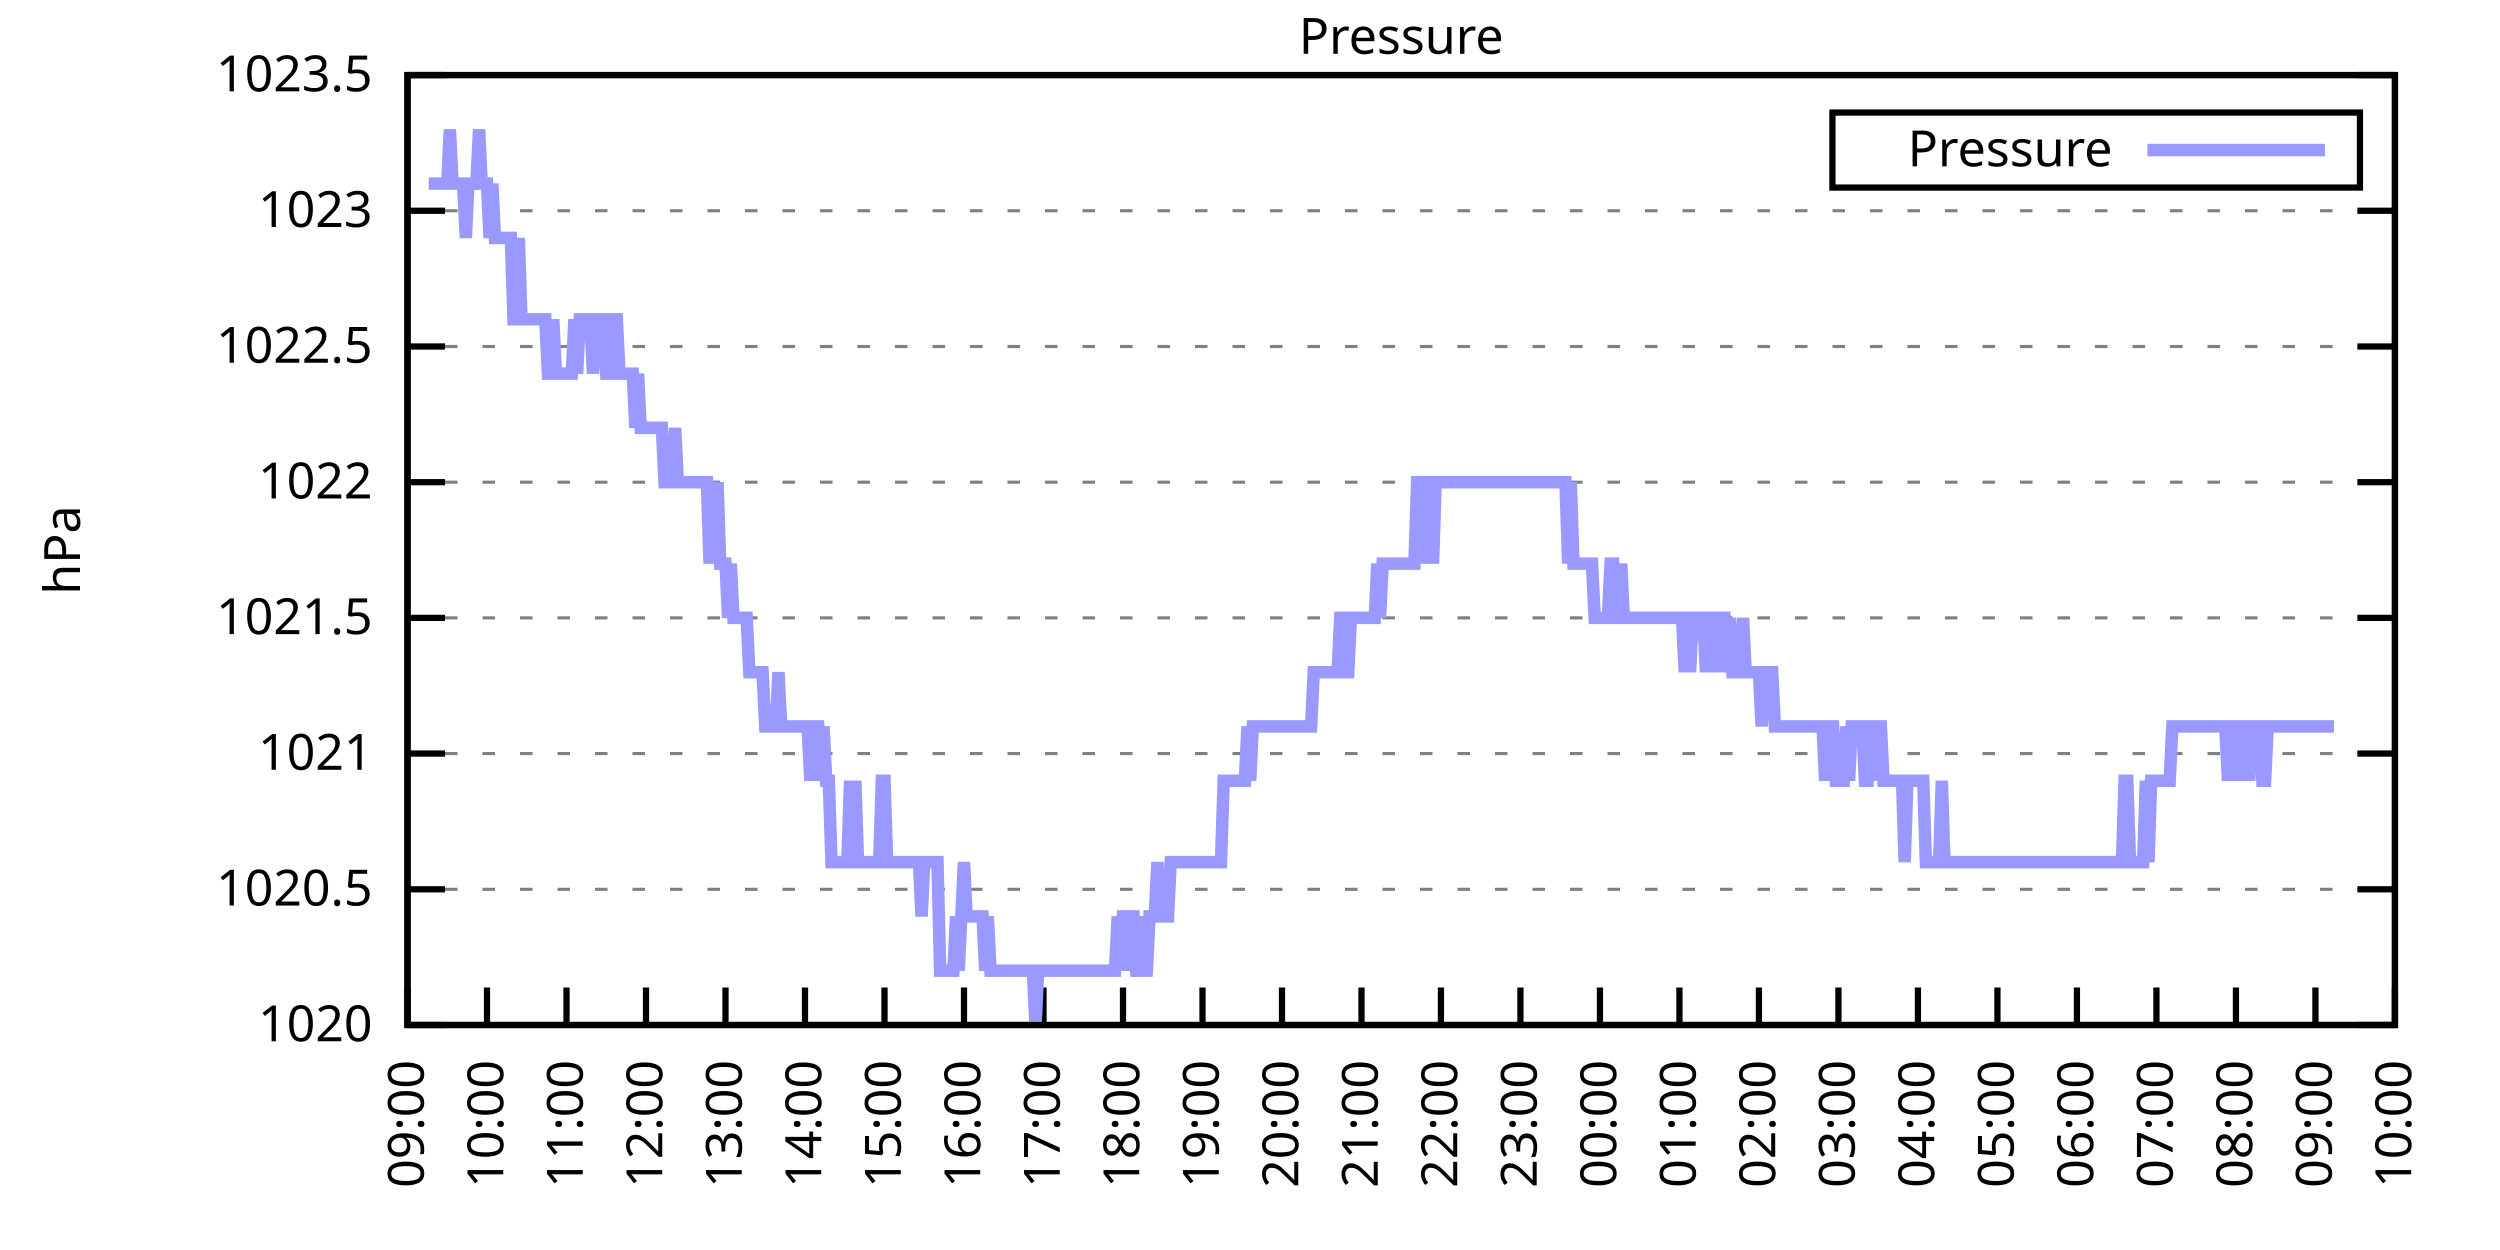
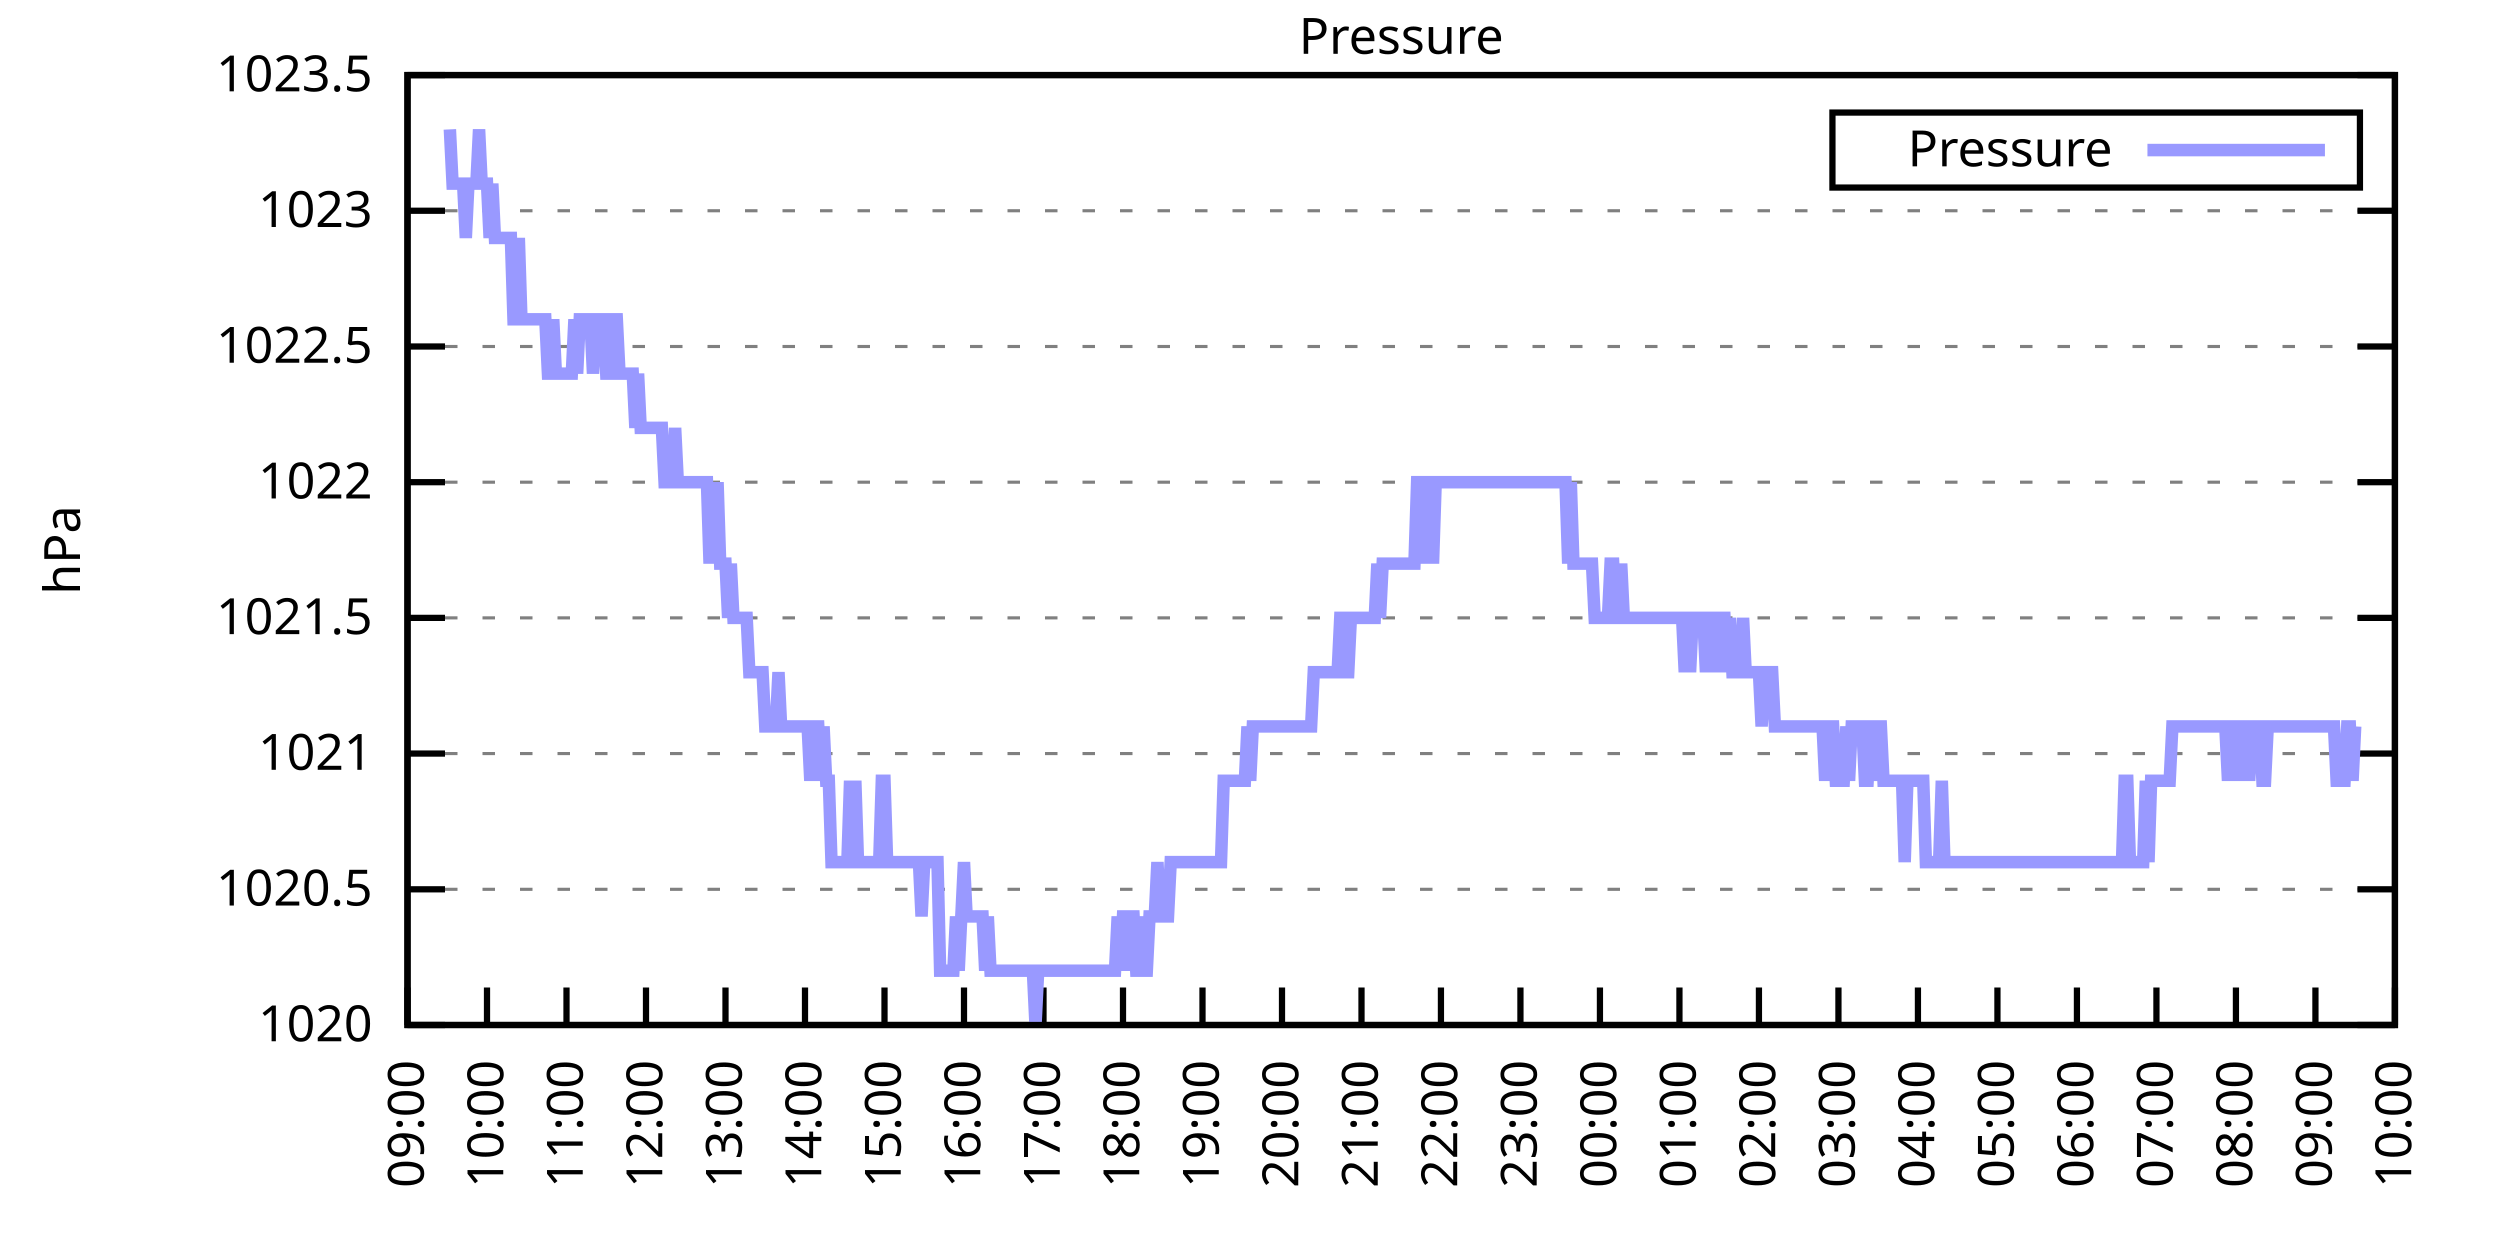
<svg xmlns="http://www.w3.org/2000/svg" xmlns:xlink="http://www.w3.org/1999/xlink" width="400" height="200" viewBox="0 0 400 200">
  <g id="gnuplot_canvas">
    <rect x="0" y="0" width="400" height="200" fill="none" />
    <defs>
      <circle id="gpDot" r="0.5" stroke-width="0.5" stroke="currentColor" />
      <path id="gpPt0" stroke-width="0.333" stroke="currentColor" d="M-1,0 h2 M0,-1 v2" />
      <path id="gpPt1" stroke-width="0.333" stroke="currentColor" d="M-1,-1 L1,1 M1,-1 L-1,1" />
      <path id="gpPt2" stroke-width="0.333" stroke="currentColor" d="M-1,0 L1,0 M0,-1 L0,1 M-1,-1 L1,1 M-1,1 L1,-1" />
      <rect id="gpPt3" stroke-width="0.333" stroke="currentColor" x="-1" y="-1" width="2" height="2" />
      <rect id="gpPt4" stroke-width="0.333" stroke="currentColor" fill="currentColor" x="-1" y="-1" width="2" height="2" />
      <circle id="gpPt5" stroke-width="0.333" stroke="currentColor" cx="0" cy="0" r="1" />
      <use xlink:href="#gpPt5" id="gpPt6" fill="currentColor" stroke="none" />
      <path id="gpPt7" stroke-width="0.333" stroke="currentColor" d="M0,-1.33 L-1.33,0.67 L1.33,0.67 z" />
      <use xlink:href="#gpPt7" id="gpPt8" fill="currentColor" stroke="none" />
      <use xlink:href="#gpPt7" id="gpPt9" stroke="currentColor" transform="rotate(180)" />
      <use xlink:href="#gpPt9" id="gpPt10" fill="currentColor" stroke="none" />
      <use xlink:href="#gpPt3" id="gpPt11" stroke="currentColor" transform="rotate(45)" />
      <use xlink:href="#gpPt11" id="gpPt12" fill="currentColor" stroke="none" />
      <path id="gpPt13" stroke-width="0.333" stroke="currentColor" d="M0,1.330 L1.265,0.411 L0.782,-1.067 L-0.782,-1.076 L-1.265,0.411 z" />
      <use xlink:href="#gpPt13" id="gpPt14" fill="currentColor" stroke="none" />
      <filter id="textbox" filterUnits="objectBoundingBox" x="0" y="0" height="1" width="1">
        <feFlood flood-color="white" flood-opacity="1" result="bgnd" />
        <feComposite in="SourceGraphic" in2="bgnd" operator="atop" />
      </filter>
      <filter id="greybox" filterUnits="objectBoundingBox" x="0" y="0" height="1" width="1">
        <feFlood flood-color="lightgrey" flood-opacity="1" result="grey" />
        <feComposite in="SourceGraphic" in2="grey" operator="atop" />
      </filter>
    </defs>
    <g fill="none" color="white" stroke="currentColor" stroke-width="1.00" stroke-linecap="butt" stroke-linejoin="miter">
</g>
    <g fill="none" color="black" stroke="currentColor" stroke-width="1.00" stroke-linecap="butt" stroke-linejoin="miter">
      <g stroke="none" shape-rendering="crispEdges">
        <polygon fill="rgb(255, 255, 255)" points="65.20,164.00 383.18,164.00 383.18,12.02 65.20,12.02 " />
      </g>
    </g>
    <g fill="none" color="black" stroke="currentColor" stroke-width="1.00" stroke-linecap="butt" stroke-linejoin="miter">
</g>
    <g fill="none" color="black" stroke="black" stroke-width="0.50" stroke-linecap="butt" stroke-linejoin="miter">
</g>
    <g fill="none" color="gray" stroke="currentColor" stroke-width="0.50" stroke-linecap="butt" stroke-linejoin="miter">
      <path stroke="gray" stroke-dasharray="2,4" class="gridline" d="M65.20,164.00 L383.19,164.00  " />
    </g>
    <g fill="none" color="gray" stroke="gray" stroke-width="1.00" stroke-linecap="butt" stroke-linejoin="miter">
</g>
    <g fill="none" color="black" stroke="currentColor" stroke-width="1.00" stroke-linecap="butt" stroke-linejoin="miter">
      <path stroke="black" d="M65.20,164.00 L71.20,164.00 M383.19,164.00 L377.19,164.00  " />
      <g transform="translate(59.60,166.60)" stroke="none" fill="black" font-family="Sans" font-size="8.00" text-anchor="end">
        <text>
          <tspan font-family="Sans"> 1020</tspan>
        </text>
      </g>
    </g>
    <g fill="none" color="black" stroke="currentColor" stroke-width="1.00" stroke-linecap="butt" stroke-linejoin="miter">
</g>
    <g fill="none" color="black" stroke="black" stroke-width="0.50" stroke-linecap="butt" stroke-linejoin="miter">
</g>
    <g fill="none" color="gray" stroke="currentColor" stroke-width="0.50" stroke-linecap="butt" stroke-linejoin="miter">
      <path stroke="gray" stroke-dasharray="2,4" class="gridline" d="M65.20,142.29 L383.19,142.29  " />
    </g>
    <g fill="none" color="gray" stroke="gray" stroke-width="1.00" stroke-linecap="butt" stroke-linejoin="miter">
</g>
    <g fill="none" color="black" stroke="currentColor" stroke-width="1.00" stroke-linecap="butt" stroke-linejoin="miter">
      <path stroke="black" d="M65.20,142.29 L71.20,142.29 M383.19,142.29 L377.19,142.29  " />
      <g transform="translate(59.60,144.89)" stroke="none" fill="black" font-family="Sans" font-size="8.00" text-anchor="end">
        <text>
          <tspan font-family="Sans"> 1020.5</tspan>
        </text>
      </g>
    </g>
    <g fill="none" color="black" stroke="currentColor" stroke-width="1.00" stroke-linecap="butt" stroke-linejoin="miter">
</g>
    <g fill="none" color="black" stroke="black" stroke-width="0.50" stroke-linecap="butt" stroke-linejoin="miter">
</g>
    <g fill="none" color="gray" stroke="currentColor" stroke-width="0.50" stroke-linecap="butt" stroke-linejoin="miter">
      <path stroke="gray" stroke-dasharray="2,4" class="gridline" d="M65.20,120.57 L383.19,120.57  " />
    </g>
    <g fill="none" color="gray" stroke="gray" stroke-width="1.00" stroke-linecap="butt" stroke-linejoin="miter">
</g>
    <g fill="none" color="black" stroke="currentColor" stroke-width="1.00" stroke-linecap="butt" stroke-linejoin="miter">
      <path stroke="black" d="M65.20,120.57 L71.20,120.57 M383.19,120.57 L377.19,120.57  " />
      <g transform="translate(59.60,123.17)" stroke="none" fill="black" font-family="Sans" font-size="8.00" text-anchor="end">
        <text>
          <tspan font-family="Sans"> 1021</tspan>
        </text>
      </g>
    </g>
    <g fill="none" color="black" stroke="currentColor" stroke-width="1.00" stroke-linecap="butt" stroke-linejoin="miter">
</g>
    <g fill="none" color="black" stroke="black" stroke-width="0.50" stroke-linecap="butt" stroke-linejoin="miter">
</g>
    <g fill="none" color="gray" stroke="currentColor" stroke-width="0.50" stroke-linecap="butt" stroke-linejoin="miter">
      <path stroke="gray" stroke-dasharray="2,4" class="gridline" d="M65.20,98.86 L383.19,98.86  " />
    </g>
    <g fill="none" color="gray" stroke="gray" stroke-width="1.00" stroke-linecap="butt" stroke-linejoin="miter">
</g>
    <g fill="none" color="black" stroke="currentColor" stroke-width="1.00" stroke-linecap="butt" stroke-linejoin="miter">
      <path stroke="black" d="M65.20,98.86 L71.20,98.86 M383.19,98.86 L377.19,98.86  " />
      <g transform="translate(59.60,101.46)" stroke="none" fill="black" font-family="Sans" font-size="8.00" text-anchor="end">
        <text>
          <tspan font-family="Sans"> 1021.5</tspan>
        </text>
      </g>
    </g>
    <g fill="none" color="black" stroke="currentColor" stroke-width="1.00" stroke-linecap="butt" stroke-linejoin="miter">
</g>
    <g fill="none" color="black" stroke="black" stroke-width="0.50" stroke-linecap="butt" stroke-linejoin="miter">
</g>
    <g fill="none" color="gray" stroke="currentColor" stroke-width="0.50" stroke-linecap="butt" stroke-linejoin="miter">
      <path stroke="gray" stroke-dasharray="2,4" class="gridline" d="M65.20,77.15 L383.19,77.15  " />
    </g>
    <g fill="none" color="gray" stroke="gray" stroke-width="1.00" stroke-linecap="butt" stroke-linejoin="miter">
</g>
    <g fill="none" color="black" stroke="currentColor" stroke-width="1.00" stroke-linecap="butt" stroke-linejoin="miter">
      <path stroke="black" d="M65.20,77.15 L71.20,77.15 M383.19,77.15 L377.19,77.15  " />
      <g transform="translate(59.60,79.75)" stroke="none" fill="black" font-family="Sans" font-size="8.00" text-anchor="end">
        <text>
          <tspan font-family="Sans"> 1022</tspan>
        </text>
      </g>
    </g>
    <g fill="none" color="black" stroke="currentColor" stroke-width="1.00" stroke-linecap="butt" stroke-linejoin="miter">
</g>
    <g fill="none" color="black" stroke="black" stroke-width="0.50" stroke-linecap="butt" stroke-linejoin="miter">
</g>
    <g fill="none" color="gray" stroke="currentColor" stroke-width="0.50" stroke-linecap="butt" stroke-linejoin="miter">
      <path stroke="gray" stroke-dasharray="2,4" class="gridline" d="M65.20,55.44 L383.19,55.44  " />
    </g>
    <g fill="none" color="gray" stroke="gray" stroke-width="1.00" stroke-linecap="butt" stroke-linejoin="miter">
</g>
    <g fill="none" color="black" stroke="currentColor" stroke-width="1.00" stroke-linecap="butt" stroke-linejoin="miter">
      <path stroke="black" d="M65.20,55.44 L71.20,55.44 M383.19,55.44 L377.19,55.44  " />
      <g transform="translate(59.60,58.04)" stroke="none" fill="black" font-family="Sans" font-size="8.00" text-anchor="end">
        <text>
          <tspan font-family="Sans"> 1022.5</tspan>
        </text>
      </g>
    </g>
    <g fill="none" color="black" stroke="currentColor" stroke-width="1.00" stroke-linecap="butt" stroke-linejoin="miter">
</g>
    <g fill="none" color="black" stroke="black" stroke-width="0.50" stroke-linecap="butt" stroke-linejoin="miter">
</g>
    <g fill="none" color="gray" stroke="currentColor" stroke-width="0.50" stroke-linecap="butt" stroke-linejoin="miter">
      <path stroke="gray" stroke-dasharray="2,4" class="gridline" d="M65.20,33.72 L383.19,33.72  " />
    </g>
    <g fill="none" color="gray" stroke="gray" stroke-width="1.00" stroke-linecap="butt" stroke-linejoin="miter">
</g>
    <g fill="none" color="black" stroke="currentColor" stroke-width="1.00" stroke-linecap="butt" stroke-linejoin="miter">
      <path stroke="black" d="M65.20,33.72 L71.20,33.72 M383.19,33.72 L377.19,33.72  " />
      <g transform="translate(59.60,36.32)" stroke="none" fill="black" font-family="Sans" font-size="8.00" text-anchor="end">
        <text>
          <tspan font-family="Sans"> 1023</tspan>
        </text>
      </g>
    </g>
    <g fill="none" color="black" stroke="currentColor" stroke-width="1.00" stroke-linecap="butt" stroke-linejoin="miter">
</g>
    <g fill="none" color="black" stroke="black" stroke-width="0.50" stroke-linecap="butt" stroke-linejoin="miter">
</g>
    <g fill="none" color="gray" stroke="currentColor" stroke-width="0.50" stroke-linecap="butt" stroke-linejoin="miter">
      <path stroke="gray" stroke-dasharray="2,4" class="gridline" d="M65.20,12.01 L383.19,12.01  " />
    </g>
    <g fill="none" color="gray" stroke="gray" stroke-width="1.00" stroke-linecap="butt" stroke-linejoin="miter">
</g>
    <g fill="none" color="black" stroke="currentColor" stroke-width="1.00" stroke-linecap="butt" stroke-linejoin="miter">
      <path stroke="black" d="M65.20,12.01 L71.20,12.01 M383.19,12.01 L377.19,12.01  " />
      <g transform="translate(59.60,14.61)" stroke="none" fill="black" font-family="Sans" font-size="8.00" text-anchor="end">
        <text>
          <tspan font-family="Sans"> 1023.5</tspan>
        </text>
      </g>
    </g>
    <g fill="none" color="black" stroke="currentColor" stroke-width="1.00" stroke-linecap="butt" stroke-linejoin="miter">
      <path stroke="black" d="M65.20,164.00 L65.20,158.00  " />
      <g transform="translate(67.80,169.60) rotate(270.00)" stroke="none" fill="black" font-family="Sans" font-size="8.00" text-anchor="end">
        <text>
          <tspan font-family="Sans">09:00</tspan>
        </text>
      </g>
    </g>
    <g fill="none" color="black" stroke="currentColor" stroke-width="1.00" stroke-linecap="butt" stroke-linejoin="miter">
      <path stroke="black" d="M77.92,164.00 L77.92,158.00  " />
      <g transform="translate(80.52,169.60) rotate(270.00)" stroke="none" fill="black" font-family="Sans" font-size="8.00" text-anchor="end">
        <text>
          <tspan font-family="Sans">10:00</tspan>
        </text>
      </g>
    </g>
    <g fill="none" color="black" stroke="currentColor" stroke-width="1.00" stroke-linecap="butt" stroke-linejoin="miter">
      <path stroke="black" d="M90.64,164.00 L90.64,158.00  " />
      <g transform="translate(93.24,169.60) rotate(270.00)" stroke="none" fill="black" font-family="Sans" font-size="8.00" text-anchor="end">
        <text>
          <tspan font-family="Sans">11:00</tspan>
        </text>
      </g>
    </g>
    <g fill="none" color="black" stroke="currentColor" stroke-width="1.00" stroke-linecap="butt" stroke-linejoin="miter">
      <path stroke="black" d="M103.36,164.00 L103.36,158.00  " />
      <g transform="translate(105.96,169.60) rotate(270.00)" stroke="none" fill="black" font-family="Sans" font-size="8.00" text-anchor="end">
        <text>
          <tspan font-family="Sans">12:00</tspan>
        </text>
      </g>
    </g>
    <g fill="none" color="black" stroke="currentColor" stroke-width="1.00" stroke-linecap="butt" stroke-linejoin="miter">
      <path stroke="black" d="M116.08,164.00 L116.08,158.00  " />
      <g transform="translate(118.68,169.60) rotate(270.00)" stroke="none" fill="black" font-family="Sans" font-size="8.00" text-anchor="end">
        <text>
          <tspan font-family="Sans">13:00</tspan>
        </text>
      </g>
    </g>
    <g fill="none" color="black" stroke="currentColor" stroke-width="1.00" stroke-linecap="butt" stroke-linejoin="miter">
      <path stroke="black" d="M128.80,164.00 L128.80,158.00  " />
      <g transform="translate(131.40,169.60) rotate(270.00)" stroke="none" fill="black" font-family="Sans" font-size="8.00" text-anchor="end">
        <text>
          <tspan font-family="Sans">14:00</tspan>
        </text>
      </g>
    </g>
    <g fill="none" color="black" stroke="currentColor" stroke-width="1.00" stroke-linecap="butt" stroke-linejoin="miter">
      <path stroke="black" d="M141.52,164.00 L141.52,158.00  " />
      <g transform="translate(144.12,169.60) rotate(270.00)" stroke="none" fill="black" font-family="Sans" font-size="8.00" text-anchor="end">
        <text>
          <tspan font-family="Sans">15:00</tspan>
        </text>
      </g>
    </g>
    <g fill="none" color="black" stroke="currentColor" stroke-width="1.00" stroke-linecap="butt" stroke-linejoin="miter">
      <path stroke="black" d="M154.24,164.00 L154.24,158.00  " />
      <g transform="translate(156.84,169.60) rotate(270.00)" stroke="none" fill="black" font-family="Sans" font-size="8.00" text-anchor="end">
        <text>
          <tspan font-family="Sans">16:00</tspan>
        </text>
      </g>
    </g>
    <g fill="none" color="black" stroke="currentColor" stroke-width="1.00" stroke-linecap="butt" stroke-linejoin="miter">
      <path stroke="black" d="M166.96,164.00 L166.96,158.00  " />
      <g transform="translate(169.56,169.60) rotate(270.00)" stroke="none" fill="black" font-family="Sans" font-size="8.00" text-anchor="end">
        <text>
          <tspan font-family="Sans">17:00</tspan>
        </text>
      </g>
    </g>
    <g fill="none" color="black" stroke="currentColor" stroke-width="1.00" stroke-linecap="butt" stroke-linejoin="miter">
      <path stroke="black" d="M179.68,164.00 L179.68,158.00  " />
      <g transform="translate(182.28,169.60) rotate(270.00)" stroke="none" fill="black" font-family="Sans" font-size="8.00" text-anchor="end">
        <text>
          <tspan font-family="Sans">18:00</tspan>
        </text>
      </g>
    </g>
    <g fill="none" color="black" stroke="currentColor" stroke-width="1.00" stroke-linecap="butt" stroke-linejoin="miter">
      <path stroke="black" d="M192.40,164.00 L192.40,158.00  " />
      <g transform="translate(195.00,169.60) rotate(270.00)" stroke="none" fill="black" font-family="Sans" font-size="8.00" text-anchor="end">
        <text>
          <tspan font-family="Sans">19:00</tspan>
        </text>
      </g>
    </g>
    <g fill="none" color="black" stroke="currentColor" stroke-width="1.00" stroke-linecap="butt" stroke-linejoin="miter">
      <path stroke="black" d="M205.12,164.00 L205.12,158.00  " />
      <g transform="translate(207.72,169.60) rotate(270.00)" stroke="none" fill="black" font-family="Sans" font-size="8.00" text-anchor="end">
        <text>
          <tspan font-family="Sans">20:00</tspan>
        </text>
      </g>
    </g>
    <g fill="none" color="black" stroke="currentColor" stroke-width="1.00" stroke-linecap="butt" stroke-linejoin="miter">
      <path stroke="black" d="M217.84,164.00 L217.84,158.00  " />
      <g transform="translate(220.44,169.60) rotate(270.00)" stroke="none" fill="black" font-family="Sans" font-size="8.00" text-anchor="end">
        <text>
          <tspan font-family="Sans">21:00</tspan>
        </text>
      </g>
    </g>
    <g fill="none" color="black" stroke="currentColor" stroke-width="1.00" stroke-linecap="butt" stroke-linejoin="miter">
      <path stroke="black" d="M230.55,164.00 L230.55,158.00  " />
      <g transform="translate(233.15,169.60) rotate(270.00)" stroke="none" fill="black" font-family="Sans" font-size="8.00" text-anchor="end">
        <text>
          <tspan font-family="Sans">22:00</tspan>
        </text>
      </g>
    </g>
    <g fill="none" color="black" stroke="currentColor" stroke-width="1.00" stroke-linecap="butt" stroke-linejoin="miter">
      <path stroke="black" d="M243.27,164.00 L243.27,158.00  " />
      <g transform="translate(245.87,169.60) rotate(270.00)" stroke="none" fill="black" font-family="Sans" font-size="8.00" text-anchor="end">
        <text>
          <tspan font-family="Sans">23:00</tspan>
        </text>
      </g>
    </g>
    <g fill="none" color="black" stroke="currentColor" stroke-width="1.00" stroke-linecap="butt" stroke-linejoin="miter">
      <path stroke="black" d="M255.99,164.00 L255.99,158.00  " />
      <g transform="translate(258.59,169.60) rotate(270.00)" stroke="none" fill="black" font-family="Sans" font-size="8.00" text-anchor="end">
        <text>
          <tspan font-family="Sans">00:00</tspan>
        </text>
      </g>
    </g>
    <g fill="none" color="black" stroke="currentColor" stroke-width="1.00" stroke-linecap="butt" stroke-linejoin="miter">
      <path stroke="black" d="M268.71,164.00 L268.71,158.00  " />
      <g transform="translate(271.31,169.60) rotate(270.00)" stroke="none" fill="black" font-family="Sans" font-size="8.00" text-anchor="end">
        <text>
          <tspan font-family="Sans">01:00</tspan>
        </text>
      </g>
    </g>
    <g fill="none" color="black" stroke="currentColor" stroke-width="1.00" stroke-linecap="butt" stroke-linejoin="miter">
      <path stroke="black" d="M281.43,164.00 L281.43,158.00  " />
      <g transform="translate(284.03,169.60) rotate(270.00)" stroke="none" fill="black" font-family="Sans" font-size="8.00" text-anchor="end">
        <text>
          <tspan font-family="Sans">02:00</tspan>
        </text>
      </g>
    </g>
    <g fill="none" color="black" stroke="currentColor" stroke-width="1.00" stroke-linecap="butt" stroke-linejoin="miter">
      <path stroke="black" d="M294.15,164.00 L294.15,158.00  " />
      <g transform="translate(296.75,169.60) rotate(270.00)" stroke="none" fill="black" font-family="Sans" font-size="8.00" text-anchor="end">
        <text>
          <tspan font-family="Sans">03:00</tspan>
        </text>
      </g>
    </g>
    <g fill="none" color="black" stroke="currentColor" stroke-width="1.00" stroke-linecap="butt" stroke-linejoin="miter">
      <path stroke="black" d="M306.87,164.00 L306.87,158.00  " />
      <g transform="translate(309.47,169.60) rotate(270.00)" stroke="none" fill="black" font-family="Sans" font-size="8.00" text-anchor="end">
        <text>
          <tspan font-family="Sans">04:00</tspan>
        </text>
      </g>
    </g>
    <g fill="none" color="black" stroke="currentColor" stroke-width="1.00" stroke-linecap="butt" stroke-linejoin="miter">
      <path stroke="black" d="M319.59,164.00 L319.59,158.00  " />
      <g transform="translate(322.19,169.60) rotate(270.00)" stroke="none" fill="black" font-family="Sans" font-size="8.00" text-anchor="end">
        <text>
          <tspan font-family="Sans">05:00</tspan>
        </text>
      </g>
    </g>
    <g fill="none" color="black" stroke="currentColor" stroke-width="1.00" stroke-linecap="butt" stroke-linejoin="miter">
      <path stroke="black" d="M332.31,164.00 L332.31,158.00  " />
      <g transform="translate(334.91,169.60) rotate(270.00)" stroke="none" fill="black" font-family="Sans" font-size="8.00" text-anchor="end">
        <text>
          <tspan font-family="Sans">06:00</tspan>
        </text>
      </g>
    </g>
    <g fill="none" color="black" stroke="currentColor" stroke-width="1.00" stroke-linecap="butt" stroke-linejoin="miter">
      <path stroke="black" d="M345.03,164.00 L345.03,158.00  " />
      <g transform="translate(347.63,169.60) rotate(270.00)" stroke="none" fill="black" font-family="Sans" font-size="8.00" text-anchor="end">
        <text>
          <tspan font-family="Sans">07:00</tspan>
        </text>
      </g>
    </g>
    <g fill="none" color="black" stroke="currentColor" stroke-width="1.00" stroke-linecap="butt" stroke-linejoin="miter">
      <path stroke="black" d="M357.75,164.00 L357.75,158.00  " />
      <g transform="translate(360.35,169.60) rotate(270.00)" stroke="none" fill="black" font-family="Sans" font-size="8.00" text-anchor="end">
        <text>
          <tspan font-family="Sans">08:00</tspan>
        </text>
      </g>
    </g>
    <g fill="none" color="black" stroke="currentColor" stroke-width="1.00" stroke-linecap="butt" stroke-linejoin="miter">
      <path stroke="black" d="M370.47,164.00 L370.47,158.00  " />
      <g transform="translate(373.07,169.60) rotate(270.00)" stroke="none" fill="black" font-family="Sans" font-size="8.00" text-anchor="end">
        <text>
          <tspan font-family="Sans">09:00</tspan>
        </text>
      </g>
    </g>
    <g fill="none" color="black" stroke="currentColor" stroke-width="1.00" stroke-linecap="butt" stroke-linejoin="miter">
      <path stroke="black" d="M383.19,164.00 L383.19,158.00  " />
      <g transform="translate(385.79,169.60) rotate(270.00)" stroke="none" fill="black" font-family="Sans" font-size="8.00" text-anchor="end">
        <text>
          <tspan font-family="Sans">10:00</tspan>
        </text>
      </g>
    </g>
    <g fill="none" color="black" stroke="currentColor" stroke-width="1.00" stroke-linecap="butt" stroke-linejoin="miter">
</g>
    <g fill="none" color="black" stroke="currentColor" stroke-width="1.00" stroke-linecap="butt" stroke-linejoin="miter">
      <path stroke="black" d="M65.20,12.01 L65.20,164.00 L383.19,164.00 L383.19,12.01 L65.20,12.01 Z  " />
    </g>
    <g fill="none" color="black" stroke="currentColor" stroke-width="1.00" stroke-linecap="butt" stroke-linejoin="miter">
</g>
    <g fill="none" color="black" stroke="currentColor" stroke-width="1.00" stroke-linecap="butt" stroke-linejoin="miter">
      <path stroke="black" d="M293.19,30.01 L293.19,18.01 L377.59,18.01 L377.59,30.01 L293.19,30.01 Z  " />
    </g>
    <g id="Pressure_plot_1">
      <g fill="none" color="white" stroke="black" stroke-width="2.00" stroke-linecap="butt" stroke-linejoin="miter">
</g>
      <g fill="none" color="black" stroke="currentColor" stroke-width="2.00" stroke-linecap="butt" stroke-linejoin="miter">
        <g transform="translate(337.99,26.61)" stroke="none" fill="black" font-family="Sans" font-size="8.00" text-anchor="end">
          <text>
            <tspan font-family="Sans">Pressure</tspan>
          </text>
        </g>
      </g>
      <g fill="none" color="black" stroke="currentColor" stroke-width="2.00" stroke-linecap="butt" stroke-linejoin="miter">
-         <path stroke="rgb(153, 153, 255)" d="M343.59,24.01 L371.99,24.01 M68.59,29.38 L69.02,29.38 L69.44,29.38 L69.86,29.38 L70.29,29.38 L70.71,29.38   L71.14,29.38 L71.56,29.38 L71.98,20.70 L72.41,29.38 L72.83,29.38 L73.26,29.38 L73.68,29.38 L74.10,29.38   L74.53,38.07 L74.95,29.38 L75.38,29.38 L75.80,29.38 L76.22,29.38 L76.65,20.70 L77.07,29.38 L77.50,29.38   L77.92,29.38 L78.34,38.07 L78.77,29.38 L79.19,38.07 L79.62,38.07 L80.04,38.07 L80.46,38.07 L80.89,38.07   L81.31,38.07 L81.74,38.07 L82.16,51.09 L82.58,51.09 L83.01,38.07 L83.43,51.09 L83.86,51.09 L84.28,51.09   L84.70,51.09 L85.13,51.09 L85.55,51.09 L85.98,51.09 L86.40,51.09 L86.82,51.09 L87.25,51.09 L87.67,59.78   L88.10,59.78 L88.52,51.09 L88.94,59.78 L89.37,59.78 L89.79,59.78 L90.22,59.78 L90.64,59.78 L91.06,59.78   L91.49,59.78 L91.91,51.09 L92.34,59.78 L92.76,51.09 L93.18,51.09 L93.61,51.09 L94.03,51.09 L94.46,51.09   L94.88,59.78 L95.30,51.09 L95.73,51.09 L96.15,51.09 L96.58,51.09 L97.00,59.78 L97.42,59.78 L97.85,59.78   L98.27,51.09 L98.69,51.09 L99.12,59.78 L99.54,59.78 L99.97,59.78 L100.39,59.78 L100.81,59.78 L101.24,59.78   L101.66,68.46 L102.09,59.78 L102.51,68.46 L102.93,68.46 L103.36,68.46 L103.78,68.46 L104.21,68.46 L104.63,68.46   L105.05,68.46 L105.48,68.46 L105.90,68.46 L106.33,77.15 L106.75,77.15 L107.17,77.15 L107.60,77.15 L108.02,68.46   L108.45,77.15 L108.87,77.15 L109.29,77.15 L109.72,77.15 L110.14,77.15 L110.57,77.15 L110.99,77.15 L111.41,77.15   L111.84,77.15 L112.26,77.15 L112.69,77.15 L113.11,77.15 L113.53,90.18 L113.96,77.15 L114.38,90.18 L114.81,77.15   L115.23,90.18 L115.65,90.18 L116.08,90.18 L116.50,98.86 L116.93,90.18 L117.35,98.86 L117.77,98.86 L118.20,98.86   L118.62,98.86 L119.05,98.86 L119.47,98.86 L119.89,107.55 L120.32,107.55 L120.74,107.55 L121.17,107.55 L121.59,107.55   L122.01,107.55 L122.44,116.23 L122.86,116.23 L123.29,116.23 L123.71,116.23 L124.13,116.23 L124.56,107.55 L124.98,116.23   L125.41,116.23 L125.83,116.23 L126.25,116.23 L126.68,116.23 L127.10,116.23 L127.53,116.23 L127.95,116.23 L128.37,116.23   L128.80,116.23 L129.22,116.23 L129.65,124.92 L130.07,116.23 L130.49,116.23 L130.92,116.23 L131.34,124.92 L131.77,116.23   L132.19,124.92 L132.61,124.92 L133.04,137.94 L133.46,137.94 L133.89,137.94 L134.31,137.94 L134.73,137.94 L135.16,137.94   L135.58,137.94 L136.01,124.92 L136.43,137.94 L136.85,124.92 L137.28,137.94 L137.70,137.94 L138.13,137.94 L138.55,137.94   L138.97,137.94 L139.40,137.94 L139.82,137.94 L140.25,137.94 L140.67,137.94 L141.09,124.92 L141.52,124.92 L141.94,137.94   L142.37,137.94 L142.79,137.94 L143.21,137.94 L143.64,137.94 L144.06,137.94 L144.49,137.94 L144.91,137.94 L145.33,137.94   L145.76,137.94 L146.18,137.94 L146.61,137.94 L147.03,137.94 L147.45,146.63 L147.88,137.94 L148.30,137.94 L148.73,137.94   L149.15,137.94 L149.57,137.94 L150.00,137.94 L150.42,155.31 L150.85,155.31 L151.27,155.31 L151.69,155.31 L152.12,155.31   L152.54,155.31 L152.97,146.63 L153.39,155.31 L153.81,146.63 L154.24,137.94 L154.66,146.63 L155.09,146.63 L155.51,146.63   L155.93,146.63 L156.36,146.63 L156.78,146.63 L157.21,146.63 L157.63,155.31 L158.05,146.63 L158.48,155.31 L158.90,155.31   L159.33,155.31 L159.75,155.31 L160.17,155.31 L160.60,155.31 L161.02,155.31 L161.44,155.31 L161.87,155.31 L162.29,155.31   L162.72,155.31 L163.14,155.31 L163.56,155.31 L163.99,155.31 L164.41,155.31 L164.84,155.31 L165.26,155.31 L165.68,164.00   L166.11,155.31 L166.53,155.31 L166.96,155.31 L167.38,155.31 L167.80,155.31 L168.23,155.31 L168.65,155.31 L169.08,155.31   L169.50,155.31 L169.92,155.31 L170.35,155.31 L170.77,155.31 L171.20,155.31 L171.62,155.31 L172.04,155.31 L172.47,155.31   L172.89,155.31 L173.32,155.31 L173.74,155.31 L174.16,155.31 L174.59,155.31 L175.01,155.31 L175.44,155.31 L175.86,155.31   L176.28,155.31 L176.71,155.31 L177.13,155.31 L177.56,155.31 L177.98,155.31 L178.40,155.31 L178.83,146.63 L179.25,155.31   L179.68,146.63 L180.10,146.63 L180.52,155.31 L180.95,146.63 L181.37,146.63 L181.80,155.31 L182.22,155.31 L182.64,146.63   L183.07,155.31 L183.49,155.31 L183.92,146.63 L184.34,146.63 L184.76,146.63 L185.19,137.94 L185.61,146.63 L186.04,146.63   L186.46,146.63 L186.88,146.63 L187.31,137.94 L187.73,137.94 L188.16,137.94 L188.58,137.94 L189.00,137.94 L189.43,137.94   L189.85,137.94 L190.28,137.94 L190.70,137.94 L191.12,137.94 L191.55,137.94 L191.97,137.94 L192.40,137.94 L192.82,137.94   L193.24,137.94 L193.67,137.94 L194.09,137.94 L194.52,137.94 L194.94,137.94 L195.36,137.94 L195.79,124.92 L196.21,124.92   L196.64,124.92 L197.06,124.92 L197.48,124.92 L197.91,124.92 L198.33,124.92 L198.76,124.92 L199.18,124.92 L199.60,116.23   L200.03,124.92 L200.45,116.23 L200.88,116.23 L201.30,116.23 L201.72,116.23 L202.15,116.23 L202.57,116.23 L203.00,116.23   L203.42,116.23 L203.84,116.23 L204.27,116.23 L204.69,116.23 L205.12,116.23 L205.54,116.23 L205.96,116.23 L206.39,116.23   L206.81,116.23 L207.24,116.23 L207.66,116.23 L208.08,116.23 L208.51,116.23 L208.93,116.23 L209.36,116.23 L209.78,116.23   L210.20,107.55 L210.63,107.55 L211.05,107.55 L211.48,107.55 L211.90,107.55 L212.32,107.55 L212.75,107.55 L213.17,107.55   L213.60,107.55 L214.02,107.55 L214.44,98.86 L214.87,98.86 L215.29,107.55 L215.72,107.55 L216.14,98.86 L216.56,98.86   L216.99,98.86 L217.41,98.86 L217.84,98.86 L218.26,98.86 L218.68,98.86 L219.11,98.86 L219.53,98.86 L219.96,98.86   L220.38,90.18 L220.80,98.86 L221.23,90.18 L221.65,90.18 L222.08,90.18 L222.50,90.18 L222.92,90.18 L223.35,90.18   L223.77,90.18 L224.20,90.18 L224.62,90.18 L225.04,90.18 L225.47,90.18 L225.89,90.18 L226.31,90.18 L226.74,77.15   L227.16,77.15 L227.59,90.18 L228.01,77.15 L228.43,77.15 L228.86,77.15 L229.28,90.18 L229.71,77.15 L230.13,77.15   L230.55,77.15 L230.98,77.15 L231.40,77.15 L231.83,77.15 L232.25,77.15 L232.67,77.15 L233.10,77.15 L233.52,77.15   L233.95,77.15 L234.37,77.15 L234.79,77.15 L235.22,77.15 L235.64,77.15 L236.07,77.15 L236.49,77.15 L236.91,77.15   L237.34,77.15 L237.76,77.15 L238.19,77.15 L238.61,77.15 L239.03,77.15 L239.46,77.15 L239.88,77.15 L240.31,77.15   L240.73,77.15 L241.15,77.15 L241.58,77.15 L242.00,77.15 L242.43,77.15 L242.85,77.15 L243.27,77.15 L243.70,77.15   L244.12,77.15 L244.55,77.15 L244.97,77.15 L245.39,77.15 L245.82,77.15 L246.24,77.15 L246.67,77.15 L247.09,77.15   L247.51,77.15 L247.94,77.15 L248.36,77.15 L248.79,77.15 L249.21,77.15 L249.63,77.15 L250.06,77.15 L250.48,77.15   L250.91,90.18 L251.33,77.15 L251.75,90.18 L252.18,90.18 L252.60,90.18 L253.03,90.18 L253.45,90.18 L253.87,90.18   L254.30,90.18 L254.72,90.18 L255.15,98.86 L255.57,98.86 L255.99,98.86 L256.42,98.86 L256.84,98.86 L257.27,98.86   L257.69,90.18 L258.11,90.18 L258.54,98.86 L258.96,98.86 L259.39,90.18 L259.81,98.86 L260.23,98.86 L260.66,98.86   L261.08,98.86 L261.51,98.86 L261.93,98.86 L262.35,98.86 L262.78,98.86 L263.20,98.86 L263.63,98.86 L264.05,98.86   L264.47,98.86 L264.90,98.86 L265.32,98.86 L265.75,98.86 L266.17,98.86 L266.59,98.86 L267.02,98.86 L267.44,98.86   L267.87,98.86 L268.29,98.86 L268.71,98.86 L269.14,98.86 L269.56,107.55 L269.99,98.86 L270.41,107.55 L270.83,98.86   L271.26,98.86 L271.68,98.86 L272.11,98.86 L272.53,98.86 L272.95,107.55 L273.38,98.86 L273.80,98.86 L274.23,107.55   L274.65,98.86 L275.07,107.55 L275.50,98.86 L275.92,98.86 L276.35,107.55 L276.77,98.86 L277.19,107.55 L277.62,107.55   L278.04,107.55 L278.47,107.55 L278.89,98.86 L279.31,107.55 L279.74,107.55 L280.16,107.55 L280.59,107.55 L281.01,107.55   L281.43,107.55 L281.86,116.23 L282.28,107.55 L282.71,107.55 L283.13,107.55 L283.55,107.55 L283.98,116.23 L284.40,116.23   L284.83,116.23 L285.25,116.23 L285.67,116.23 L286.10,116.23 L286.52,116.23 L286.95,116.23 L287.37,116.23 L287.79,116.23   L288.22,116.23 L288.64,116.23 L289.06,116.23 L289.49,116.23 L289.91,116.23 L290.34,116.23 L290.76,116.23 L291.18,116.23   L291.61,116.23 L292.03,124.92 L292.46,116.23 L292.88,116.23 L293.30,116.23 L293.73,124.92 L294.15,124.92 L294.58,124.92   L295.00,124.92 L295.42,116.23 L295.85,124.92 L296.27,116.23 L296.70,116.23 L297.12,116.23 L297.54,116.23 L297.97,116.23   L298.39,124.92 L298.82,124.92 L299.24,116.23 L299.66,116.23 L300.09,124.92 L300.51,116.23 L300.94,116.23 L301.36,124.92   L301.78,124.92 L302.21,124.92 L302.63,124.92 L303.06,124.92 L303.48,124.92 L303.90,124.92 L304.33,124.92 L304.75,137.94   L305.18,124.92 L305.60,124.92 L306.02,124.92 L306.45,124.92 L306.87,124.92 L307.30,124.92 L307.72,124.92 L308.14,137.94   L308.57,137.94 L308.99,137.94 L309.42,137.94 L309.84,137.94 L310.26,137.94 L310.69,124.92 L311.11,137.94 L311.54,137.94   L311.96,137.94 L312.38,137.94 L312.81,137.94 L313.23,137.94 L313.66,137.94 L314.08,137.94 L314.50,137.94 L314.93,137.94   L315.35,137.94 L315.78,137.94 L316.20,137.94 L316.62,137.94 L317.05,137.94 L317.47,137.94 L317.90,137.94 L318.32,137.94   L318.74,137.94 L319.17,137.94 L319.59,137.94 L320.02,137.94 L320.44,137.94 L320.86,137.94 L321.29,137.94 L321.71,137.94   L322.14,137.94 L322.56,137.94 L322.98,137.94 L323.41,137.94 L323.83,137.94 L324.26,137.94 L324.68,137.94 L325.10,137.94   L325.53,137.94 L325.95,137.94 L326.38,137.94 L326.80,137.94 L327.22,137.94 L327.65,137.94 L328.07,137.94 L328.50,137.94   L328.92,137.94 L329.34,137.94 L329.77,137.94 L330.19,137.94 L330.62,137.94 L331.04,137.94 L331.46,137.94 L331.89,137.94   L332.31,137.94 L332.74,137.94 L333.16,137.94 L333.58,137.94 L334.01,137.94 L334.43,137.94 L334.86,137.94 L335.28,137.94   L335.70,137.94 L336.13,137.94 L336.55,137.94 L336.98,137.94 L337.40,137.94 L337.82,137.94 L338.25,137.94 L338.67,137.94   L339.10,137.94 L339.52,137.94 L339.94,124.92 L340.37,124.92 L340.79,137.94 L341.22,137.94 L341.64,137.94 L342.06,137.94   L342.49,137.94 L342.91,137.94 L343.34,124.92 L343.76,137.94 L344.18,124.92 L344.61,124.92 L345.03,124.92 L345.46,124.92   L345.88,124.92 L346.30,124.92 L346.73,124.92 L347.15,124.92 L347.58,116.23 L348.00,116.23 L348.42,116.23 L348.85,116.23   L349.27,116.23 L349.70,116.23 L350.12,116.23 L350.54,116.23 L350.97,116.23 L351.39,116.23 L351.81,116.23 L352.24,116.23   L352.66,116.23 L353.09,116.23 L353.51,116.23 L353.93,116.23 L354.36,116.23 L354.78,116.23 L355.21,116.23 L355.63,116.23   L356.05,116.23 L356.48,124.92 L356.90,116.23 L357.33,124.92 L357.75,116.23 L358.17,116.23 L358.60,116.23 L359.02,124.92   L359.45,116.23 L359.87,124.92 L360.29,116.23 L360.72,116.23 L361.14,116.23 L361.57,116.23 L361.99,124.92 L362.41,124.92   L362.84,116.23 L363.26,116.23 L363.69,116.23 L364.11,116.23 L364.53,116.23 L364.96,116.23 L365.38,116.23 L366.23,116.23   L366.65,116.23 L367.08,116.23 L367.50,116.23 L367.93,116.23 L368.35,116.23 L368.77,116.23 L369.20,116.23 L369.62,116.23   L370.05,116.23 L370.47,116.23 L370.89,116.23 L371.32,116.23 L371.74,116.23 L372.17,116.23 L372.59,116.23 L373.01,116.23   L373.44,116.23  " />
+         <path stroke="rgb(153, 153, 255)" d="M343.59,24.01 L371.99,24.01 M71.98,20.70 L72.41,29.38 L72.83,29.38 L73.26,29.38 L73.68,29.38 L74.10,29.38   L74.53,38.07 L74.95,29.38 L75.38,29.38 L75.80,29.38 L76.22,29.38 L76.65,20.70 L77.07,29.38 L77.50,29.38   L77.92,29.38 L78.34,38.07 L78.77,29.38 L79.19,38.07 L79.62,38.07 L80.04,38.07 L80.46,38.07 L80.89,38.07   L81.31,38.07 L81.74,38.07 L82.16,51.09 L82.58,51.09 L83.01,38.07 L83.43,51.09 L83.86,51.09 L84.28,51.09   L84.70,51.09 L85.13,51.09 L85.55,51.09 L85.98,51.09 L86.40,51.09 L86.82,51.09 L87.25,51.09 L87.67,59.78   L88.10,59.78 L88.52,51.09 L88.94,59.78 L89.37,59.78 L89.79,59.78 L90.22,59.78 L90.64,59.78 L91.06,59.78   L91.49,59.78 L91.91,51.09 L92.34,59.78 L92.76,51.09 L93.18,51.09 L93.61,51.09 L94.03,51.09 L94.46,51.09   L94.88,59.78 L95.30,51.09 L95.73,51.09 L96.15,51.09 L96.58,51.09 L97.00,59.78 L97.42,59.78 L97.85,59.78   L98.27,51.09 L98.69,51.09 L99.12,59.78 L99.54,59.78 L99.97,59.78 L100.39,59.78 L100.81,59.78 L101.24,59.78   L101.66,68.46 L102.09,59.78 L102.51,68.46 L102.93,68.46 L103.36,68.46 L103.78,68.46 L104.21,68.46 L104.63,68.46   L105.05,68.46 L105.48,68.46 L105.90,68.46 L106.33,77.15 L106.75,77.15 L107.17,77.15 L107.60,77.15 L108.02,68.46   L108.45,77.15 L108.87,77.15 L109.29,77.15 L109.72,77.15 L110.14,77.15 L110.57,77.15 L110.99,77.15 L111.41,77.15   L111.84,77.15 L112.26,77.15 L112.69,77.15 L113.11,77.15 L113.53,90.18 L113.96,77.15 L114.38,90.18 L114.81,77.15   L115.23,90.18 L115.65,90.18 L116.08,90.18 L116.50,98.86 L116.93,90.18 L117.35,98.86 L117.77,98.86 L118.20,98.86   L118.62,98.86 L119.05,98.86 L119.47,98.86 L119.89,107.55 L120.32,107.55 L120.74,107.55 L121.17,107.55 L121.59,107.55   L122.01,107.55 L122.44,116.23 L122.86,116.23 L123.29,116.23 L123.71,116.23 L124.13,116.23 L124.56,107.55 L124.98,116.23   L125.41,116.23 L125.83,116.23 L126.25,116.23 L126.68,116.23 L127.10,116.23 L127.53,116.23 L127.95,116.23 L128.37,116.23   L128.80,116.23 L129.22,116.23 L129.65,124.92 L130.07,116.23 L130.49,116.23 L130.92,116.23 L131.34,124.92 L131.77,116.23   L132.19,124.92 L132.61,124.92 L133.04,137.94 L133.46,137.94 L133.89,137.94 L134.31,137.94 L134.73,137.94 L135.16,137.94   L135.58,137.94 L136.01,124.92 L136.43,137.94 L136.85,124.92 L137.28,137.94 L137.70,137.94 L138.13,137.94 L138.55,137.94   L138.97,137.94 L139.40,137.94 L139.82,137.94 L140.25,137.94 L140.67,137.94 L141.09,124.92 L141.52,124.92 L141.94,137.94   L142.37,137.94 L142.79,137.94 L143.21,137.94 L143.64,137.94 L144.06,137.94 L144.49,137.94 L144.91,137.94 L145.33,137.94   L145.76,137.94 L146.18,137.94 L146.61,137.94 L147.03,137.94 L147.45,146.63 L147.88,137.94 L148.30,137.94 L148.73,137.94   L149.15,137.94 L149.57,137.94 L150.00,137.94 L150.42,155.31 L150.85,155.31 L151.27,155.31 L151.69,155.31 L152.12,155.31   L152.54,155.31 L152.97,146.63 L153.39,155.31 L153.81,146.63 L154.24,137.94 L154.66,146.63 L155.09,146.63 L155.51,146.63   L155.93,146.63 L156.36,146.63 L156.78,146.63 L157.21,146.63 L157.63,155.31 L158.05,146.63 L158.48,155.31 L158.90,155.31   L159.33,155.31 L159.75,155.31 L160.17,155.31 L160.60,155.31 L161.02,155.31 L161.44,155.31 L161.87,155.31 L162.29,155.31   L162.72,155.31 L163.14,155.31 L163.56,155.31 L163.99,155.31 L164.41,155.31 L164.84,155.31 L165.26,155.31 L165.68,164.00   L166.11,155.31 L166.53,155.31 L166.96,155.31 L167.38,155.31 L167.80,155.31 L168.23,155.31 L168.65,155.31 L169.08,155.31   L169.50,155.31 L169.92,155.31 L170.35,155.31 L170.77,155.31 L171.20,155.31 L171.62,155.31 L172.04,155.31 L172.47,155.31   L172.89,155.31 L173.32,155.31 L173.74,155.31 L174.16,155.31 L174.59,155.31 L175.01,155.31 L175.44,155.31 L175.86,155.31   L176.28,155.31 L176.71,155.31 L177.13,155.31 L177.56,155.31 L177.98,155.31 L178.40,155.31 L178.83,146.63 L179.25,155.31   L179.68,146.63 L180.10,146.63 L180.52,155.31 L180.95,146.63 L181.37,146.63 L181.80,155.31 L182.22,155.31 L182.64,146.63   L183.07,155.31 L183.49,155.31 L183.92,146.63 L184.34,146.63 L184.76,146.63 L185.19,137.94 L185.61,146.63 L186.04,146.63   L186.46,146.63 L186.88,146.63 L187.31,137.94 L187.73,137.94 L188.16,137.94 L188.58,137.94 L189.00,137.94 L189.43,137.94   L189.85,137.94 L190.28,137.94 L190.70,137.94 L191.12,137.94 L191.55,137.94 L191.97,137.94 L192.40,137.94 L192.82,137.94   L193.24,137.94 L193.67,137.94 L194.09,137.94 L194.52,137.94 L194.94,137.94 L195.36,137.94 L195.79,124.92 L196.21,124.92   L196.64,124.92 L197.06,124.92 L197.48,124.92 L197.91,124.92 L198.33,124.92 L198.76,124.92 L199.18,124.92 L199.60,116.23   L200.03,124.92 L200.45,116.23 L200.88,116.23 L201.30,116.23 L201.72,116.23 L202.15,116.23 L202.57,116.23 L203.00,116.23   L203.42,116.23 L203.84,116.23 L204.27,116.23 L204.69,116.23 L205.12,116.23 L205.54,116.23 L205.96,116.23 L206.39,116.23   L206.81,116.23 L207.24,116.23 L207.66,116.23 L208.08,116.23 L208.51,116.23 L208.93,116.23 L209.36,116.23 L209.78,116.23   L210.20,107.55 L210.63,107.55 L211.05,107.55 L211.48,107.55 L211.90,107.55 L212.32,107.55 L212.75,107.55 L213.17,107.55   L213.60,107.55 L214.02,107.55 L214.44,98.86 L214.87,98.86 L215.29,107.55 L215.72,107.55 L216.14,98.86 L216.56,98.86   L216.99,98.86 L217.41,98.86 L217.84,98.86 L218.26,98.86 L218.68,98.86 L219.11,98.86 L219.53,98.86 L219.96,98.86   L220.38,90.18 L220.80,98.86 L221.23,90.18 L221.65,90.18 L222.08,90.18 L222.50,90.18 L222.92,90.18 L223.35,90.18   L223.77,90.18 L224.20,90.18 L224.62,90.18 L225.04,90.18 L225.47,90.18 L225.89,90.18 L226.31,90.18 L226.74,77.15   L227.16,77.15 L227.59,90.18 L228.01,77.15 L228.43,77.15 L228.86,77.15 L229.28,90.18 L229.71,77.15 L230.13,77.15   L230.55,77.15 L230.98,77.15 L231.40,77.15 L231.83,77.15 L232.25,77.15 L232.67,77.15 L233.10,77.15 L233.52,77.15   L233.95,77.15 L234.37,77.15 L234.79,77.15 L235.22,77.15 L235.64,77.15 L236.07,77.15 L236.49,77.15 L236.91,77.15   L237.34,77.15 L237.76,77.15 L238.19,77.15 L238.61,77.15 L239.03,77.15 L239.46,77.15 L239.88,77.15 L240.31,77.15   L240.73,77.15 L241.15,77.15 L241.58,77.15 L242.00,77.15 L242.43,77.15 L242.85,77.15 L243.27,77.15 L243.70,77.15   L244.12,77.15 L244.55,77.15 L244.97,77.15 L245.39,77.15 L245.82,77.15 L246.24,77.15 L246.67,77.15 L247.09,77.15   L247.51,77.15 L247.94,77.15 L248.36,77.15 L248.79,77.15 L249.21,77.15 L249.63,77.15 L250.06,77.15 L250.48,77.15   L250.91,90.18 L251.33,77.15 L251.75,90.18 L252.18,90.18 L252.60,90.18 L253.03,90.18 L253.45,90.18 L253.87,90.18   L254.30,90.18 L254.72,90.18 L255.15,98.86 L255.57,98.86 L255.99,98.86 L256.42,98.86 L256.84,98.86 L257.27,98.86   L257.69,90.18 L258.11,90.18 L258.54,98.86 L258.96,98.86 L259.39,90.18 L259.81,98.86 L260.23,98.86 L260.66,98.86   L261.08,98.86 L261.51,98.86 L261.93,98.86 L262.35,98.86 L262.78,98.86 L263.20,98.86 L263.63,98.86 L264.05,98.86   L264.47,98.86 L264.90,98.86 L265.32,98.86 L265.75,98.86 L266.17,98.86 L266.59,98.86 L267.02,98.86 L267.44,98.86   L267.87,98.86 L268.29,98.86 L268.71,98.86 L269.14,98.86 L269.56,107.55 L269.99,98.86 L270.41,107.55 L270.83,98.86   L271.26,98.86 L271.68,98.86 L272.11,98.86 L272.53,98.86 L272.95,107.55 L273.38,98.86 L273.80,98.86 L274.23,107.55   L274.65,98.86 L275.07,107.55 L275.50,98.86 L275.92,98.86 L276.35,107.55 L276.77,98.86 L277.19,107.55 L277.62,107.55   L278.04,107.55 L278.47,107.55 L278.89,98.86 L279.31,107.55 L279.74,107.55 L280.16,107.55 L280.59,107.55 L281.01,107.55   L281.43,107.55 L281.86,116.23 L282.28,107.55 L282.71,107.55 L283.13,107.55 L283.55,107.55 L283.98,116.23 L284.40,116.23   L284.83,116.23 L285.25,116.23 L285.67,116.23 L286.10,116.23 L286.52,116.23 L286.95,116.23 L287.37,116.23 L287.79,116.23   L288.22,116.23 L288.64,116.23 L289.06,116.23 L289.49,116.23 L289.91,116.23 L290.34,116.23 L290.76,116.23 L291.18,116.23   L291.61,116.23 L292.03,124.92 L292.46,116.23 L292.88,116.23 L293.30,116.23 L293.73,124.92 L294.15,124.92 L294.58,124.92   L295.00,124.92 L295.42,116.23 L295.85,124.92 L296.27,116.23 L296.70,116.23 L297.12,116.23 L297.54,116.23 L297.97,116.23   L298.39,124.92 L298.82,124.92 L299.24,116.23 L299.66,116.23 L300.09,124.92 L300.51,116.23 L300.94,116.23 L301.36,124.92   L301.78,124.92 L302.21,124.92 L302.63,124.92 L303.06,124.92 L303.48,124.92 L303.90,124.92 L304.33,124.92 L304.75,137.94   L305.18,124.92 L305.60,124.92 L306.02,124.92 L306.45,124.92 L306.87,124.92 L307.30,124.92 L307.72,124.92 L308.14,137.94   L308.57,137.94 L308.99,137.94 L309.42,137.94 L309.84,137.94 L310.26,137.94 L310.69,124.92 L311.11,137.94 L311.54,137.94   L311.96,137.94 L312.38,137.94 L312.81,137.94 L313.23,137.94 L313.66,137.94 L314.08,137.94 L314.50,137.94 L314.93,137.94   L315.35,137.94 L315.78,137.94 L316.20,137.94 L316.62,137.94 L317.05,137.94 L317.47,137.94 L317.90,137.94 L318.32,137.94   L318.74,137.94 L319.17,137.94 L319.59,137.94 L320.02,137.94 L320.44,137.94 L320.86,137.94 L321.29,137.94 L321.71,137.94   L322.14,137.94 L322.56,137.94 L322.98,137.94 L323.41,137.94 L323.83,137.94 L324.26,137.94 L324.68,137.94 L325.10,137.94   L325.53,137.94 L325.95,137.94 L326.38,137.94 L326.80,137.94 L327.22,137.94 L327.65,137.94 L328.07,137.94 L328.50,137.94   L328.92,137.94 L329.34,137.94 L329.77,137.94 L330.19,137.94 L330.62,137.94 L331.04,137.94 L331.46,137.94 L331.89,137.94   L332.31,137.94 L332.74,137.94 L333.16,137.94 L333.58,137.94 L334.01,137.94 L334.43,137.94 L334.86,137.94 L335.28,137.94   L335.70,137.94 L336.13,137.94 L336.55,137.94 L336.98,137.94 L337.40,137.94 L337.82,137.94 L338.25,137.94 L338.67,137.94   L339.10,137.94 L339.52,137.94 L339.94,124.92 L340.37,124.92 L340.79,137.94 L341.22,137.94 L341.64,137.94 L342.06,137.94   L342.49,137.94 L342.91,137.94 L343.34,124.92 L343.76,137.94 L344.18,124.92 L344.61,124.92 L345.03,124.92 L345.46,124.92   L345.88,124.92 L346.30,124.92 L346.73,124.92 L347.15,124.92 L347.58,116.23 L348.00,116.23 L348.42,116.23 L348.85,116.23   L349.27,116.23 L349.70,116.23 L350.12,116.23 L350.54,116.23 L350.97,116.23 L351.39,116.23 L351.81,116.23 L352.24,116.23   L352.66,116.23 L353.09,116.23 L353.51,116.23 L353.93,116.23 L354.36,116.23 L354.78,116.23 L355.21,116.23 L355.63,116.23   L356.05,116.23 L356.48,124.92 L356.90,116.23 L357.33,124.92 L357.75,116.23 L358.17,116.23 L358.60,116.23 L359.02,124.92   L359.45,116.23 L359.87,124.92 L360.29,116.23 L360.72,116.23 L361.14,116.23 L361.57,116.23 L361.99,124.92 L362.41,124.92   L362.84,116.23 L363.26,116.23 L363.69,116.23 L364.11,116.23 L364.53,116.23 L364.96,116.23 L365.38,116.23 L366.23,116.23   L366.65,116.23 L367.08,116.23 L367.50,116.23 L367.93,116.23 L368.35,116.23 L368.77,116.23 L369.20,116.23 L369.62,116.23   L370.05,116.23 L370.47,116.23 L370.89,116.23 L371.32,116.23 L371.74,116.23 L372.17,116.23 L372.59,116.23 L373.01,116.23   L373.44,116.23 L373.86,124.92 L374.29,124.92 L374.71,124.92 L375.13,124.92 L375.56,116.23 L375.98,116.23 L376.41,124.92   L376.83,116.23  " />
      </g>
    </g>
    <g fill="none" color="black" stroke="currentColor" stroke-width="2.00" stroke-linecap="butt" stroke-linejoin="miter">
</g>
    <g fill="none" color="black" stroke="black" stroke-width="1.00" stroke-linecap="butt" stroke-linejoin="miter">
</g>
    <g fill="none" color="black" stroke="currentColor" stroke-width="1.00" stroke-linecap="butt" stroke-linejoin="miter">
      <path stroke="black" d="M65.20,12.01 L65.20,164.00 L383.19,164.00 L383.19,12.01 L65.20,12.01 Z  " />
      <g transform="translate(12.80,88.01) rotate(270.00)" stroke="none" fill="black" font-family="Sans" font-size="8.00" text-anchor="middle">
        <text>
          <tspan font-family="Sans">hPa</tspan>
        </text>
      </g>
    </g>
    <g fill="none" color="black" stroke="currentColor" stroke-width="1.00" stroke-linecap="butt" stroke-linejoin="miter">
</g>
    <g fill="none" color="black" stroke="currentColor" stroke-width="1.00" stroke-linecap="butt" stroke-linejoin="miter">
      <g transform="translate(224.19,8.61)" stroke="none" fill="black" font-family="Sans" font-size="8.00" text-anchor="middle">
        <text>
          <tspan font-family="Sans">Pressure</tspan>
        </text>
      </g>
    </g>
    <g fill="none" color="black" stroke="currentColor" stroke-width="1.00" stroke-linecap="butt" stroke-linejoin="miter">
</g>
  </g>
</svg>
